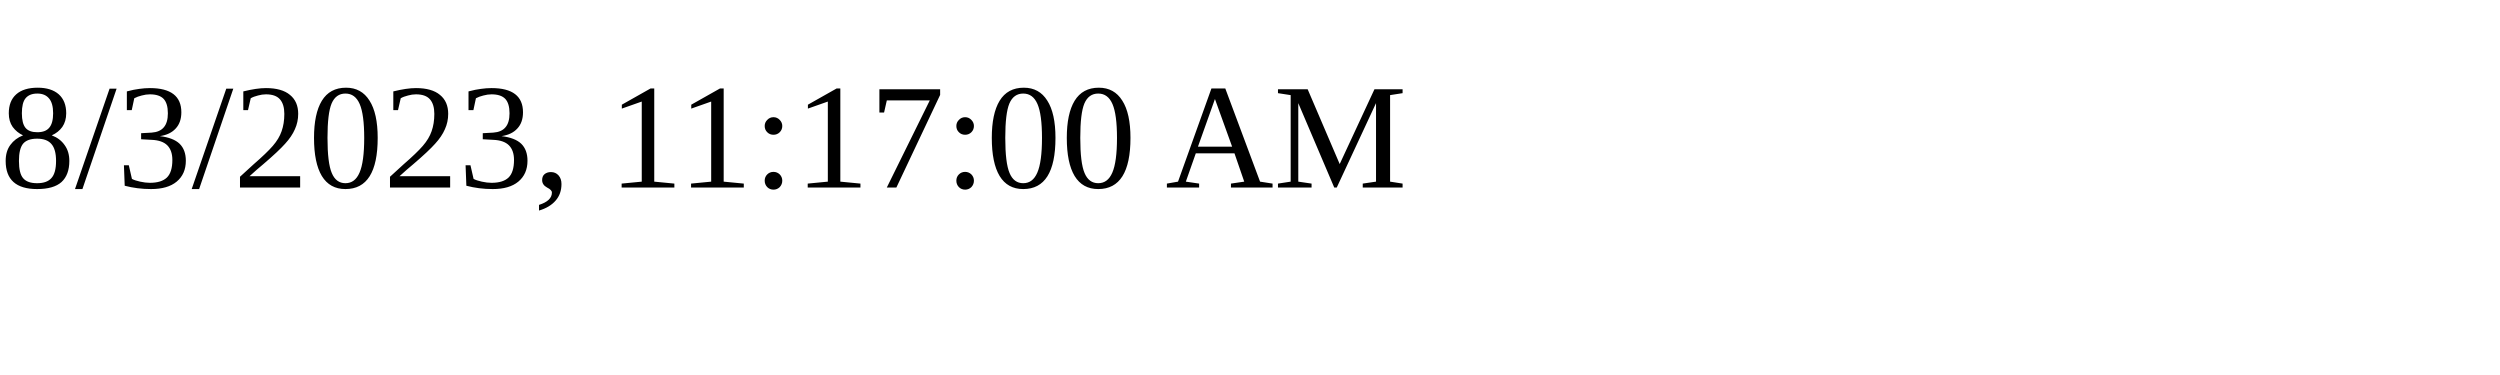
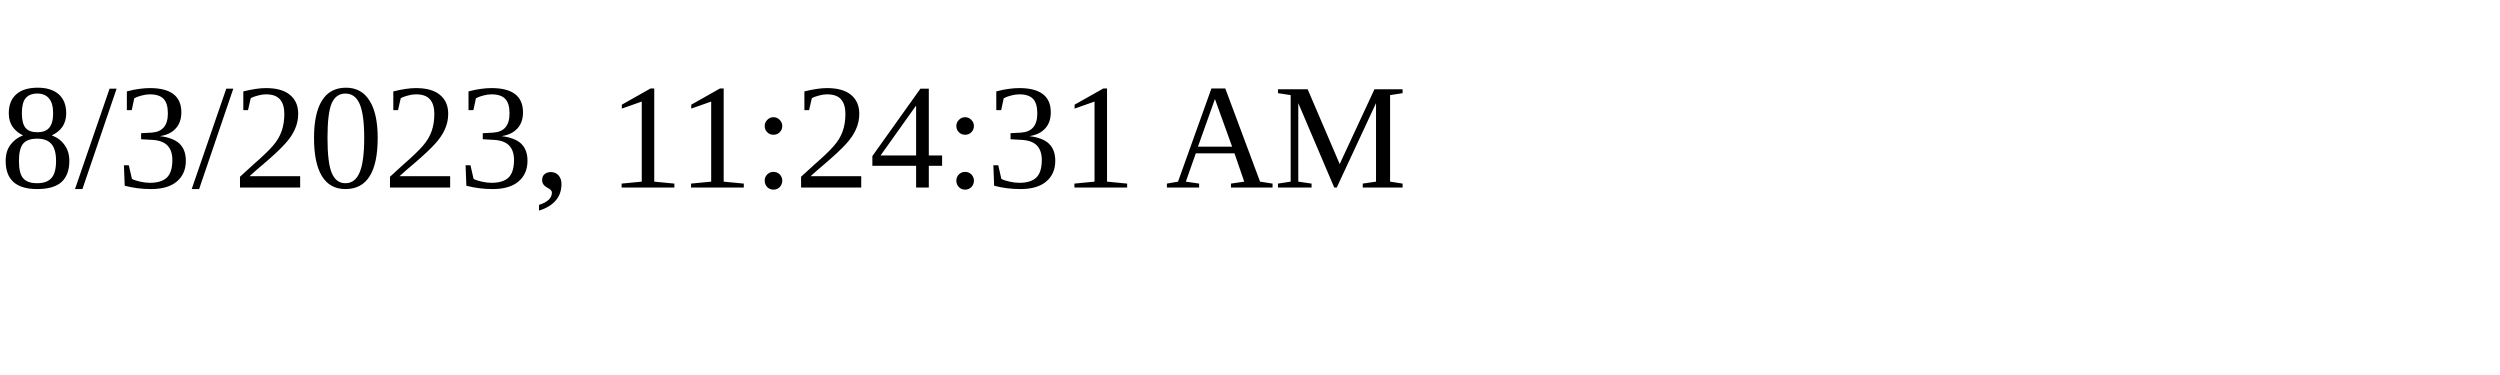
<svg xmlns="http://www.w3.org/2000/svg" height="30" width="200">
-   <text x="0" y="15">8/3/2023, 11:17:00 AM</text>
+   <text x="0" y="15">8/3/2023, 11:24:31 AM</text>
</svg>
